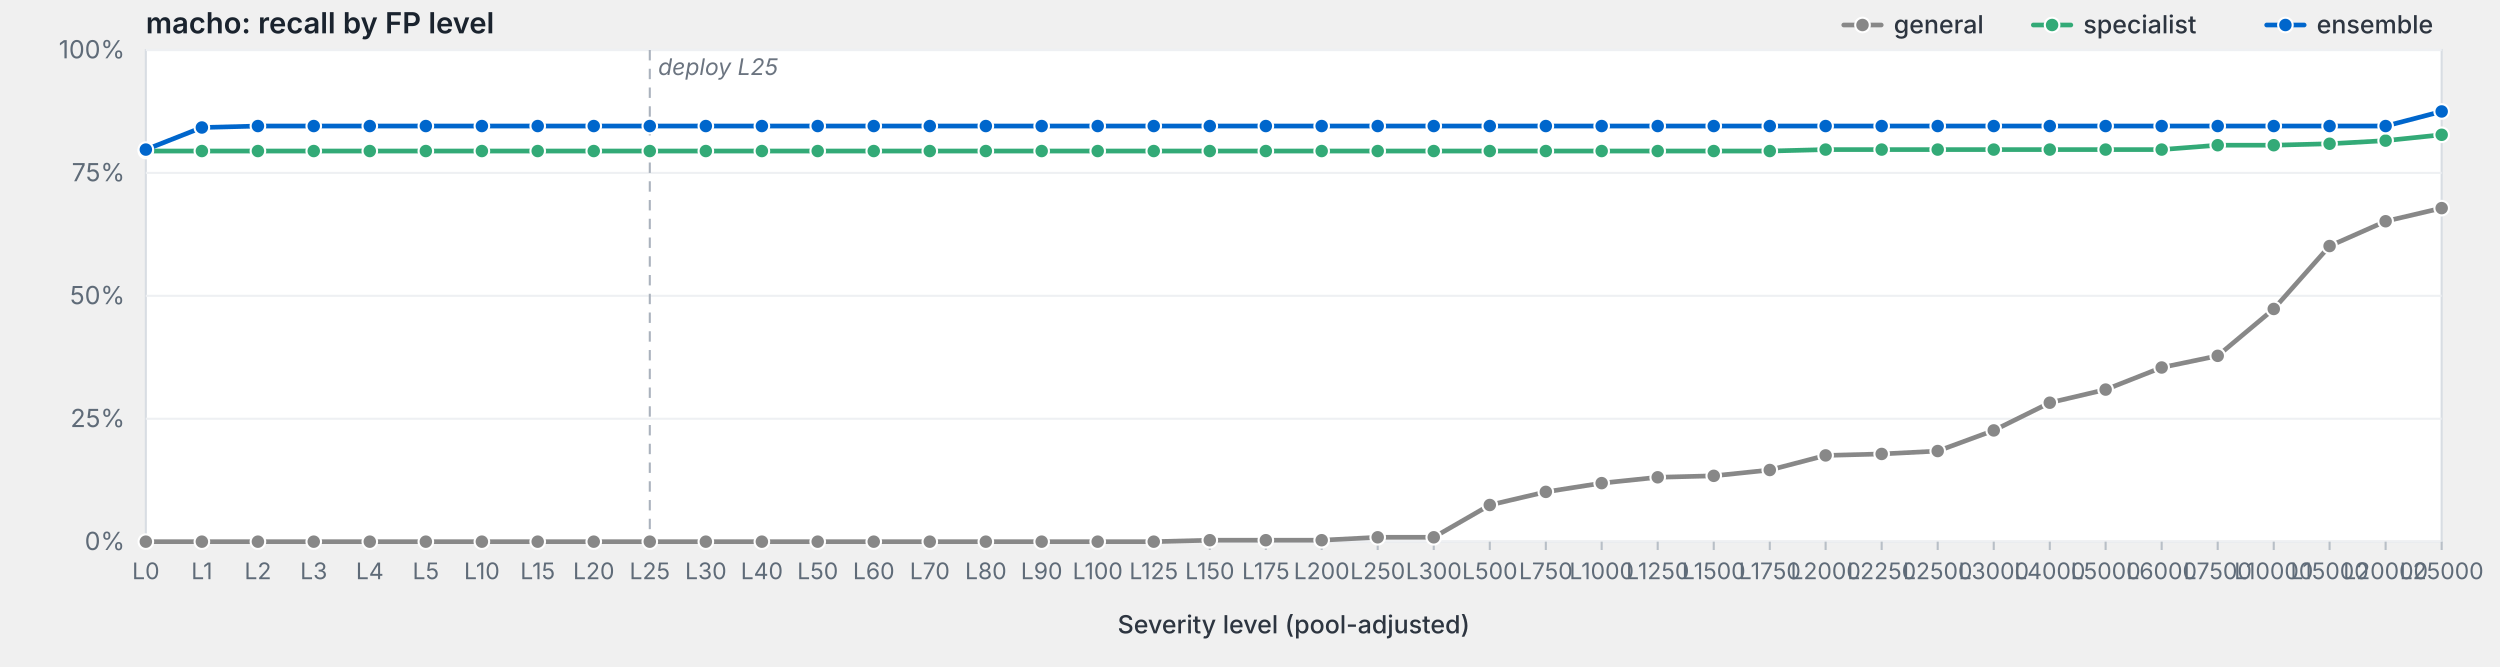
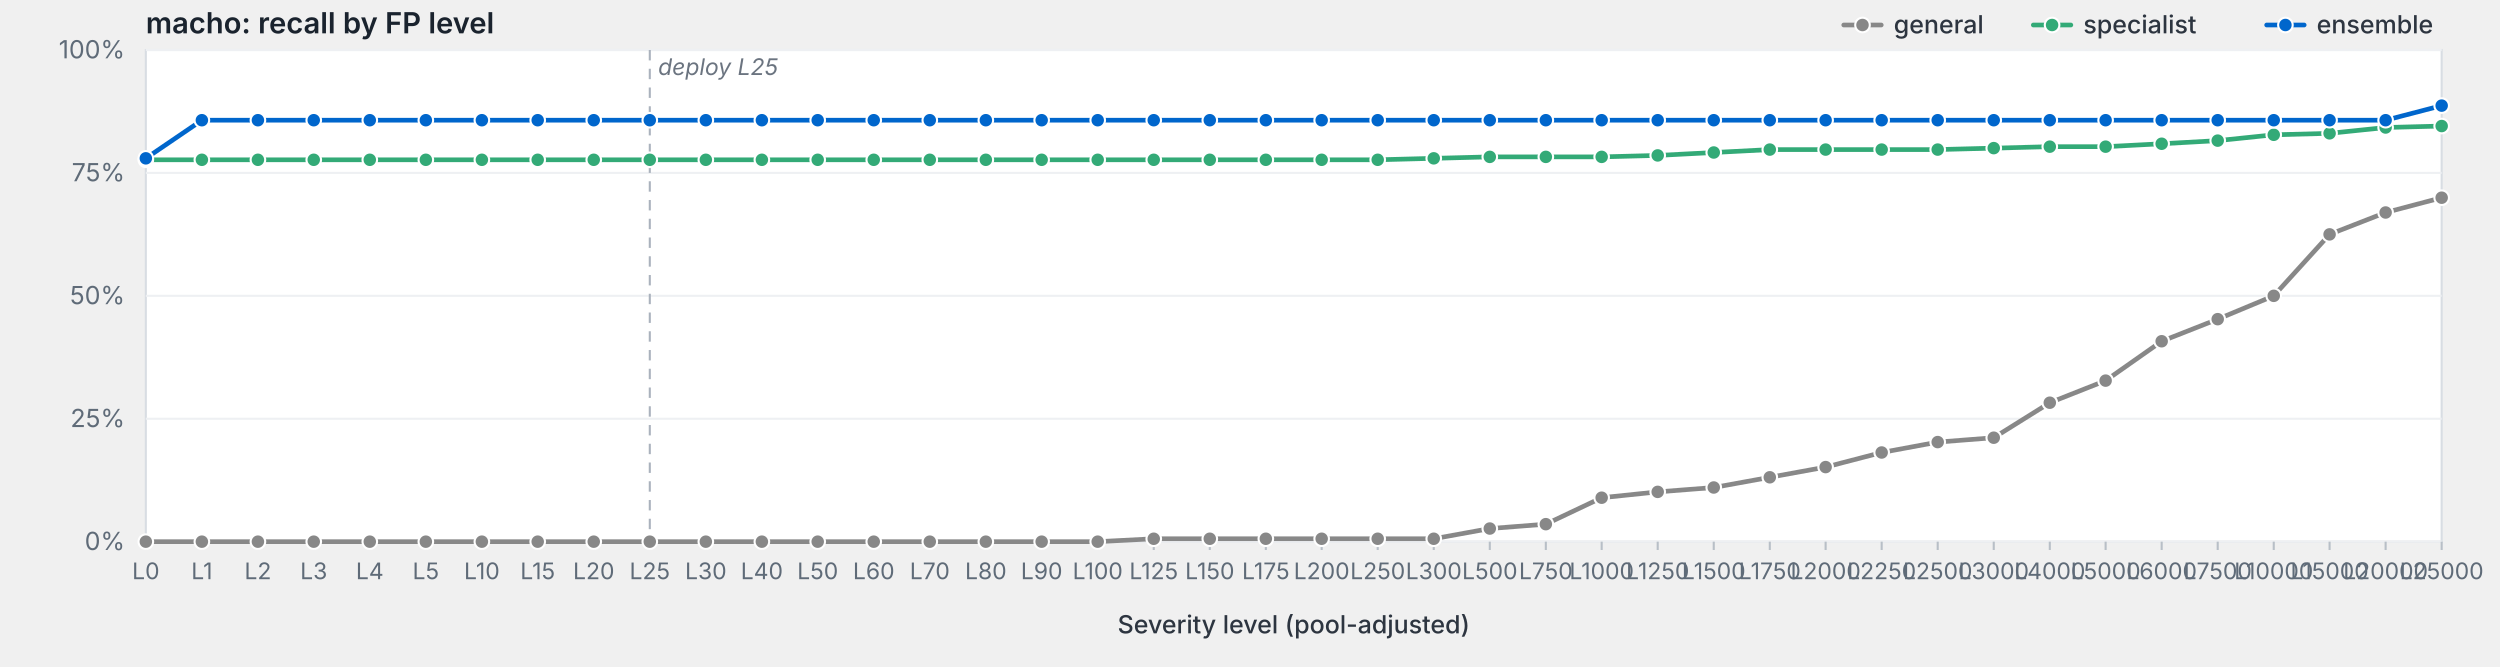
<svg xmlns="http://www.w3.org/2000/svg" viewBox="0 0 1200 320" width="1200" height="320" preserveAspectRatio="xMidYMid meet" role="img" aria-label="macho: recall by FP level">
  <style>svg { background: #fdfdfd; }.frame { fill: #fff; stroke: #d8dde3; stroke-width: 1; }.grid { stroke: #eef0f3; stroke-width: 1; }.tick { stroke: #b8bfc7; stroke-width: 1; }.axis-label { fill: #5f6b78; font-family: -apple-system, BlinkMacSystemFont, "Segoe UI", system-ui, sans-serif; font-size: 12px; }.x-label { fill: #5f6b78; font-family: -apple-system, BlinkMacSystemFont, "Segoe UI", system-ui, sans-serif; font-size: 11px; }.axis-title { fill: #2d3540; font-family: -apple-system, BlinkMacSystemFont, "Segoe UI", system-ui, sans-serif; font-size: 12px; font-weight: 500; }.title { fill: #1a232e; font-family: -apple-system, BlinkMacSystemFont, "Segoe UI", system-ui, sans-serif; font-size: 14px; font-weight: 600; }.deploy-marker { stroke: #aab2bd; stroke-width: 1; stroke-dasharray: 5,4; }.deploy-label { fill: #6b7480; font-family: -apple-system, BlinkMacSystemFont, "Segoe UI", system-ui, sans-serif; font-size: 11px; font-style: italic; }.curve { fill: none; stroke-width: 2.25; stroke-linejoin: round; stroke-linecap: round; }.marker { stroke: #fff; stroke-width: 1; }.legend-text { fill: #2d3540; font-family: -apple-system, BlinkMacSystemFont, "Segoe UI", system-ui, sans-serif; font-size: 12px; font-weight: 500; }</style>
  <text class="title" x="70" y="16">macho: recall by FP level</text>
  <rect class="frame" x="70" y="24" width="1102" height="236" />
  <line class="grid" x1="70" y1="260.0" x2="1172" y2="260.0" />
  <text class="axis-label" x="60" y="264.0" text-anchor="end">0%</text>
  <line class="grid" x1="70" y1="201.0" x2="1172" y2="201.0" />
  <text class="axis-label" x="60" y="205.0" text-anchor="end">25%</text>
  <line class="grid" x1="70" y1="142.0" x2="1172" y2="142.0" />
  <text class="axis-label" x="60" y="146.0" text-anchor="end">50%</text>
  <line class="grid" x1="70" y1="83.0" x2="1172" y2="83.0" />
  <text class="axis-label" x="60" y="87.0" text-anchor="end">75%</text>
  <line class="grid" x1="70" y1="24.0" x2="1172" y2="24.0" />
  <text class="axis-label" x="60" y="28.0" text-anchor="end">100%</text>
  <line class="deploy-marker" x1="311.9" y1="24" x2="311.9" y2="260" />
  <text class="deploy-label" x="315.9" y="36" text-anchor="start">deploy L25</text>
  <line class="tick" x1="70.0" y1="260" x2="70.0" y2="264" />
  <text class="x-label" x="70.0" y="278" text-anchor="middle">L0</text>
  <line class="tick" x1="96.9" y1="260" x2="96.9" y2="264" />
  <text class="x-label" x="96.9" y="278" text-anchor="middle">L1</text>
  <line class="tick" x1="123.8" y1="260" x2="123.8" y2="264" />
  <text class="x-label" x="123.8" y="278" text-anchor="middle">L2</text>
  <line class="tick" x1="150.6" y1="260" x2="150.6" y2="264" />
  <text class="x-label" x="150.6" y="278" text-anchor="middle">L3</text>
  <line class="tick" x1="177.5" y1="260" x2="177.5" y2="264" />
  <text class="x-label" x="177.5" y="278" text-anchor="middle">L4</text>
  <line class="tick" x1="204.4" y1="260" x2="204.4" y2="264" />
  <text class="x-label" x="204.4" y="278" text-anchor="middle">L5</text>
  <line class="tick" x1="231.3" y1="260" x2="231.3" y2="264" />
  <text class="x-label" x="231.3" y="278" text-anchor="middle">L10</text>
  <line class="tick" x1="258.1" y1="260" x2="258.1" y2="264" />
  <text class="x-label" x="258.1" y="278" text-anchor="middle">L15</text>
  <line class="tick" x1="285.0" y1="260" x2="285.0" y2="264" />
  <text class="x-label" x="285.0" y="278" text-anchor="middle">L20</text>
  <line class="tick" x1="311.9" y1="260" x2="311.9" y2="264" />
  <text class="x-label" x="311.9" y="278" text-anchor="middle">L25</text>
  <line class="tick" x1="338.8" y1="260" x2="338.8" y2="264" />
  <text class="x-label" x="338.8" y="278" text-anchor="middle">L30</text>
  <line class="tick" x1="365.7" y1="260" x2="365.7" y2="264" />
  <text class="x-label" x="365.7" y="278" text-anchor="middle">L40</text>
  <line class="tick" x1="392.5" y1="260" x2="392.5" y2="264" />
  <text class="x-label" x="392.5" y="278" text-anchor="middle">L50</text>
  <line class="tick" x1="419.4" y1="260" x2="419.4" y2="264" />
  <text class="x-label" x="419.4" y="278" text-anchor="middle">L60</text>
  <line class="tick" x1="446.3" y1="260" x2="446.3" y2="264" />
  <text class="x-label" x="446.3" y="278" text-anchor="middle">L70</text>
  <line class="tick" x1="473.2" y1="260" x2="473.2" y2="264" />
  <text class="x-label" x="473.2" y="278" text-anchor="middle">L80</text>
  <line class="tick" x1="500.0" y1="260" x2="500.0" y2="264" />
  <text class="x-label" x="500.0" y="278" text-anchor="middle">L90</text>
  <line class="tick" x1="526.9" y1="260" x2="526.9" y2="264" />
  <text class="x-label" x="526.9" y="278" text-anchor="middle">L100</text>
  <line class="tick" x1="553.8" y1="260" x2="553.8" y2="264" />
  <text class="x-label" x="553.8" y="278" text-anchor="middle">L125</text>
  <line class="tick" x1="580.7" y1="260" x2="580.7" y2="264" />
  <text class="x-label" x="580.7" y="278" text-anchor="middle">L150</text>
  <line class="tick" x1="607.6" y1="260" x2="607.6" y2="264" />
  <text class="x-label" x="607.6" y="278" text-anchor="middle">L175</text>
  <line class="tick" x1="634.4" y1="260" x2="634.4" y2="264" />
  <text class="x-label" x="634.4" y="278" text-anchor="middle">L200</text>
  <line class="tick" x1="661.3" y1="260" x2="661.3" y2="264" />
  <text class="x-label" x="661.3" y="278" text-anchor="middle">L250</text>
  <line class="tick" x1="688.2" y1="260" x2="688.2" y2="264" />
  <text class="x-label" x="688.2" y="278" text-anchor="middle">L300</text>
  <line class="tick" x1="715.1" y1="260" x2="715.1" y2="264" />
  <text class="x-label" x="715.1" y="278" text-anchor="middle">L500</text>
  <line class="tick" x1="742.0" y1="260" x2="742.0" y2="264" />
  <text class="x-label" x="742.0" y="278" text-anchor="middle">L750</text>
  <line class="tick" x1="768.8" y1="260" x2="768.8" y2="264" />
  <text class="x-label" x="768.8" y="278" text-anchor="middle">L1000</text>
  <line class="tick" x1="795.7" y1="260" x2="795.7" y2="264" />
  <text class="x-label" x="795.7" y="278" text-anchor="middle">L1250</text>
  <line class="tick" x1="822.6" y1="260" x2="822.6" y2="264" />
  <text class="x-label" x="822.6" y="278" text-anchor="middle">L1500</text>
  <line class="tick" x1="849.5" y1="260" x2="849.5" y2="264" />
  <text class="x-label" x="849.5" y="278" text-anchor="middle">L1750</text>
  <line class="tick" x1="876.3" y1="260" x2="876.3" y2="264" />
  <text class="x-label" x="876.3" y="278" text-anchor="middle">L2000</text>
  <line class="tick" x1="903.2" y1="260" x2="903.2" y2="264" />
  <text class="x-label" x="903.2" y="278" text-anchor="middle">L2250</text>
  <line class="tick" x1="930.1" y1="260" x2="930.1" y2="264" />
  <text class="x-label" x="930.1" y="278" text-anchor="middle">L2500</text>
  <line class="tick" x1="957.0" y1="260" x2="957.0" y2="264" />
  <text class="x-label" x="957.0" y="278" text-anchor="middle">L3000</text>
  <line class="tick" x1="983.9" y1="260" x2="983.9" y2="264" />
  <text class="x-label" x="983.9" y="278" text-anchor="middle">L4000</text>
  <line class="tick" x1="1010.7" y1="260" x2="1010.7" y2="264" />
  <text class="x-label" x="1010.7" y="278" text-anchor="middle">L5000</text>
  <line class="tick" x1="1037.6" y1="260" x2="1037.6" y2="264" />
  <text class="x-label" x="1037.6" y="278" text-anchor="middle">L6000</text>
  <line class="tick" x1="1064.5" y1="260" x2="1064.5" y2="264" />
  <text class="x-label" x="1064.5" y="278" text-anchor="middle">L7500</text>
  <line class="tick" x1="1091.4" y1="260" x2="1091.4" y2="264" />
  <text class="x-label" x="1091.4" y="278" text-anchor="middle">L10000</text>
  <line class="tick" x1="1118.2" y1="260" x2="1118.2" y2="264" />
  <text class="x-label" x="1118.2" y="278" text-anchor="middle">L15000</text>
  <line class="tick" x1="1145.1" y1="260" x2="1145.1" y2="264" />
  <text class="x-label" x="1145.1" y="278" text-anchor="middle">L20000</text>
  <line class="tick" x1="1172.0" y1="260" x2="1172.0" y2="264" />
  <text class="x-label" x="1172.0" y="278" text-anchor="middle">L25000</text>
  <text class="axis-title" x="621.0" y="304" text-anchor="middle">Severity level (pool-adjusted)</text>
-   <path class="curve" d="M70.0,260.0 L96.9,260.0 L123.8,260.0 L150.6,260.0 L177.5,260.0 L204.4,260.0 L231.3,260.0 L258.1,260.0 L285.0,260.0 L311.9,260.0 L338.8,260.0 L365.7,260.0 L392.5,260.0 L419.4,260.0 L446.3,260.0 L473.2,260.0 L500.0,260.0 L526.9,260.0 L553.8,260.0 L580.7,259.3 L607.6,259.3 L634.4,259.3 L661.3,257.9 L688.2,257.9 L715.1,242.4 L742.0,236.1 L768.8,231.9 L795.7,229.1 L822.6,228.4 L849.5,225.6 L876.3,218.6 L903.2,217.9 L930.1,216.5 L957.0,206.6 L983.9,193.3 L1010.7,187.0 L1037.6,176.4 L1064.5,170.8 L1091.4,148.3 L1118.2,118.1 L1145.1,106.2 L1172.0,99.9" stroke="#888" />
+   <path class="curve" d="M70.0,260.0 L96.9,260.0 L123.8,260.0 L150.6,260.0 L177.5,260.0 L204.4,260.0 L231.3,260.0 L258.1,260.0 L285.0,260.0 L311.9,260.0 L338.8,260.0 L365.7,260.0 L392.5,260.0 L419.4,260.0 L446.3,260.0 L473.2,260.0 L500.0,260.0 L526.9,260.0 L553.8,258.6 L580.7,258.6 L607.6,258.6 L634.4,258.6 L661.3,258.6 L688.2,258.6 L715.1,253.7 L742.0,251.6 L768.8,238.9 L795.7,236.1 L822.6,234.0 L849.5,229.1 L876.3,224.2 L903.2,217.2 L930.1,212.2 L957.0,210.1 L983.9,193.3 L1010.7,182.7 L1037.6,163.8 L1064.5,153.2 L1091.4,142.0 L1118.2,112.5 L1145.1,102.0 L1172.0,94.9" stroke="#888" />
  <circle class="marker" cx="70.0" cy="260.0" r="3.5" fill="#888" />
  <circle class="marker" cx="96.9" cy="260.0" r="3.5" fill="#888" />
  <circle class="marker" cx="123.8" cy="260.0" r="3.5" fill="#888" />
  <circle class="marker" cx="150.6" cy="260.0" r="3.5" fill="#888" />
  <circle class="marker" cx="177.5" cy="260.0" r="3.5" fill="#888" />
  <circle class="marker" cx="204.4" cy="260.0" r="3.5" fill="#888" />
  <circle class="marker" cx="231.3" cy="260.0" r="3.5" fill="#888" />
  <circle class="marker" cx="258.1" cy="260.0" r="3.5" fill="#888" />
  <circle class="marker" cx="285.0" cy="260.0" r="3.5" fill="#888" />
  <circle class="marker" cx="311.9" cy="260.0" r="3.5" fill="#888" />
  <circle class="marker" cx="338.8" cy="260.0" r="3.5" fill="#888" />
  <circle class="marker" cx="365.7" cy="260.0" r="3.5" fill="#888" />
  <circle class="marker" cx="392.5" cy="260.0" r="3.5" fill="#888" />
  <circle class="marker" cx="419.4" cy="260.0" r="3.5" fill="#888" />
  <circle class="marker" cx="446.3" cy="260.0" r="3.5" fill="#888" />
  <circle class="marker" cx="473.2" cy="260.0" r="3.5" fill="#888" />
  <circle class="marker" cx="500.0" cy="260.0" r="3.5" fill="#888" />
  <circle class="marker" cx="526.9" cy="260.0" r="3.5" fill="#888" />
-   <circle class="marker" cx="553.8" cy="260.0" r="3.5" fill="#888" />
-   <circle class="marker" cx="580.7" cy="259.3" r="3.5" fill="#888" />
-   <circle class="marker" cx="607.6" cy="259.3" r="3.5" fill="#888" />
-   <circle class="marker" cx="634.4" cy="259.3" r="3.5" fill="#888" />
-   <circle class="marker" cx="661.3" cy="257.9" r="3.5" fill="#888" />
-   <circle class="marker" cx="688.2" cy="257.9" r="3.5" fill="#888" />
-   <circle class="marker" cx="715.1" cy="242.4" r="3.5" fill="#888" />
-   <circle class="marker" cx="742.0" cy="236.1" r="3.5" fill="#888" />
-   <circle class="marker" cx="768.8" cy="231.9" r="3.5" fill="#888" />
-   <circle class="marker" cx="795.7" cy="229.1" r="3.5" fill="#888" />
-   <circle class="marker" cx="822.6" cy="228.4" r="3.5" fill="#888" />
-   <circle class="marker" cx="849.5" cy="225.6" r="3.5" fill="#888" />
-   <circle class="marker" cx="876.3" cy="218.6" r="3.5" fill="#888" />
-   <circle class="marker" cx="903.2" cy="217.9" r="3.5" fill="#888" />
-   <circle class="marker" cx="930.1" cy="216.5" r="3.5" fill="#888" />
-   <circle class="marker" cx="957.0" cy="206.6" r="3.5" fill="#888" />
+   <circle class="marker" cx="553.8" cy="258.6" r="3.5" fill="#888" />
+   <circle class="marker" cx="580.7" cy="258.6" r="3.5" fill="#888" />
+   <circle class="marker" cx="607.6" cy="258.6" r="3.5" fill="#888" />
+   <circle class="marker" cx="634.4" cy="258.6" r="3.5" fill="#888" />
+   <circle class="marker" cx="661.3" cy="258.6" r="3.5" fill="#888" />
+   <circle class="marker" cx="688.2" cy="258.6" r="3.5" fill="#888" />
+   <circle class="marker" cx="715.1" cy="253.7" r="3.5" fill="#888" />
+   <circle class="marker" cx="742.0" cy="251.6" r="3.5" fill="#888" />
+   <circle class="marker" cx="768.8" cy="238.9" r="3.5" fill="#888" />
+   <circle class="marker" cx="795.7" cy="236.1" r="3.5" fill="#888" />
+   <circle class="marker" cx="822.6" cy="234.0" r="3.5" fill="#888" />
+   <circle class="marker" cx="849.5" cy="229.1" r="3.5" fill="#888" />
+   <circle class="marker" cx="876.3" cy="224.2" r="3.5" fill="#888" />
+   <circle class="marker" cx="903.2" cy="217.2" r="3.5" fill="#888" />
+   <circle class="marker" cx="930.1" cy="212.2" r="3.5" fill="#888" />
+   <circle class="marker" cx="957.0" cy="210.1" r="3.5" fill="#888" />
  <circle class="marker" cx="983.9" cy="193.3" r="3.5" fill="#888" />
-   <circle class="marker" cx="1010.7" cy="187.0" r="3.5" fill="#888" />
-   <circle class="marker" cx="1037.6" cy="176.4" r="3.5" fill="#888" />
-   <circle class="marker" cx="1064.5" cy="170.8" r="3.5" fill="#888" />
-   <circle class="marker" cx="1091.4" cy="148.3" r="3.5" fill="#888" />
-   <circle class="marker" cx="1118.2" cy="118.1" r="3.5" fill="#888" />
-   <circle class="marker" cx="1145.1" cy="106.2" r="3.5" fill="#888" />
-   <circle class="marker" cx="1172.0" cy="99.9" r="3.5" fill="#888" />
-   <path class="curve" d="M70.0,72.5 L96.9,72.5 L123.8,72.5 L150.6,72.5 L177.5,72.5 L204.4,72.5 L231.3,72.5 L258.1,72.5 L285.0,72.5 L311.9,72.5 L338.8,72.5 L365.7,72.5 L392.5,72.5 L419.4,72.5 L446.3,72.5 L473.2,72.5 L500.0,72.5 L526.9,72.5 L553.8,72.5 L580.7,72.5 L607.6,72.5 L634.4,72.5 L661.3,72.5 L688.2,72.5 L715.1,72.5 L742.0,72.5 L768.8,72.5 L795.7,72.5 L822.6,72.5 L849.5,72.5 L876.3,71.8 L903.2,71.8 L930.1,71.8 L957.0,71.8 L983.9,71.8 L1010.7,71.8 L1037.6,71.8 L1064.5,69.7 L1091.4,69.7 L1118.2,69.0 L1145.1,67.5 L1172.0,64.7" stroke="#3a7" />
-   <circle class="marker" cx="70.0" cy="72.5" r="3.5" fill="#3a7" />
-   <circle class="marker" cx="96.9" cy="72.5" r="3.5" fill="#3a7" />
-   <circle class="marker" cx="123.8" cy="72.5" r="3.5" fill="#3a7" />
-   <circle class="marker" cx="150.6" cy="72.5" r="3.5" fill="#3a7" />
-   <circle class="marker" cx="177.5" cy="72.5" r="3.5" fill="#3a7" />
-   <circle class="marker" cx="204.4" cy="72.5" r="3.5" fill="#3a7" />
-   <circle class="marker" cx="231.3" cy="72.5" r="3.5" fill="#3a7" />
-   <circle class="marker" cx="258.1" cy="72.5" r="3.5" fill="#3a7" />
-   <circle class="marker" cx="285.0" cy="72.5" r="3.5" fill="#3a7" />
-   <circle class="marker" cx="311.9" cy="72.5" r="3.5" fill="#3a7" />
-   <circle class="marker" cx="338.8" cy="72.5" r="3.5" fill="#3a7" />
-   <circle class="marker" cx="365.7" cy="72.5" r="3.5" fill="#3a7" />
-   <circle class="marker" cx="392.5" cy="72.5" r="3.5" fill="#3a7" />
-   <circle class="marker" cx="419.4" cy="72.5" r="3.5" fill="#3a7" />
-   <circle class="marker" cx="446.3" cy="72.5" r="3.5" fill="#3a7" />
-   <circle class="marker" cx="473.2" cy="72.5" r="3.5" fill="#3a7" />
-   <circle class="marker" cx="500.0" cy="72.5" r="3.5" fill="#3a7" />
-   <circle class="marker" cx="526.9" cy="72.5" r="3.5" fill="#3a7" />
-   <circle class="marker" cx="553.8" cy="72.5" r="3.5" fill="#3a7" />
-   <circle class="marker" cx="580.7" cy="72.5" r="3.5" fill="#3a7" />
-   <circle class="marker" cx="607.6" cy="72.5" r="3.5" fill="#3a7" />
-   <circle class="marker" cx="634.4" cy="72.5" r="3.5" fill="#3a7" />
-   <circle class="marker" cx="661.3" cy="72.5" r="3.5" fill="#3a7" />
-   <circle class="marker" cx="688.2" cy="72.5" r="3.5" fill="#3a7" />
-   <circle class="marker" cx="715.1" cy="72.5" r="3.5" fill="#3a7" />
-   <circle class="marker" cx="742.0" cy="72.5" r="3.5" fill="#3a7" />
-   <circle class="marker" cx="768.8" cy="72.5" r="3.5" fill="#3a7" />
-   <circle class="marker" cx="795.7" cy="72.5" r="3.5" fill="#3a7" />
-   <circle class="marker" cx="822.6" cy="72.5" r="3.5" fill="#3a7" />
-   <circle class="marker" cx="849.5" cy="72.5" r="3.5" fill="#3a7" />
+   <circle class="marker" cx="1010.7" cy="182.7" r="3.5" fill="#888" />
+   <circle class="marker" cx="1037.6" cy="163.8" r="3.5" fill="#888" />
+   <circle class="marker" cx="1064.5" cy="153.2" r="3.5" fill="#888" />
+   <circle class="marker" cx="1091.4" cy="142.0" r="3.5" fill="#888" />
+   <circle class="marker" cx="1118.2" cy="112.5" r="3.5" fill="#888" />
+   <circle class="marker" cx="1145.1" cy="102.0" r="3.5" fill="#888" />
+   <circle class="marker" cx="1172.0" cy="94.9" r="3.5" fill="#888" />
+   <path class="curve" d="M70.0,76.7 L96.9,76.7 L123.8,76.7 L150.6,76.7 L177.5,76.7 L204.4,76.7 L231.3,76.7 L258.1,76.7 L285.0,76.7 L311.9,76.7 L338.8,76.7 L365.7,76.7 L392.5,76.7 L419.4,76.7 L446.3,76.7 L473.2,76.7 L500.0,76.7 L526.9,76.7 L553.8,76.7 L580.7,76.7 L607.6,76.7 L634.4,76.7 L661.3,76.7 L688.2,76.0 L715.1,75.3 L742.0,75.3 L768.8,75.3 L795.7,74.6 L822.6,73.2 L849.5,71.8 L876.3,71.8 L903.2,71.8 L930.1,71.8 L957.0,71.1 L983.9,70.4 L1010.7,70.4 L1037.6,69.0 L1064.5,67.5 L1091.4,64.7 L1118.2,64.0 L1145.1,61.2 L1172.0,60.5" stroke="#3a7" />
+   <circle class="marker" cx="70.0" cy="76.7" r="3.5" fill="#3a7" />
+   <circle class="marker" cx="96.9" cy="76.7" r="3.5" fill="#3a7" />
+   <circle class="marker" cx="123.8" cy="76.7" r="3.5" fill="#3a7" />
+   <circle class="marker" cx="150.6" cy="76.7" r="3.5" fill="#3a7" />
+   <circle class="marker" cx="177.5" cy="76.7" r="3.5" fill="#3a7" />
+   <circle class="marker" cx="204.4" cy="76.7" r="3.5" fill="#3a7" />
+   <circle class="marker" cx="231.3" cy="76.7" r="3.5" fill="#3a7" />
+   <circle class="marker" cx="258.1" cy="76.7" r="3.5" fill="#3a7" />
+   <circle class="marker" cx="285.0" cy="76.7" r="3.5" fill="#3a7" />
+   <circle class="marker" cx="311.9" cy="76.7" r="3.5" fill="#3a7" />
+   <circle class="marker" cx="338.8" cy="76.7" r="3.5" fill="#3a7" />
+   <circle class="marker" cx="365.7" cy="76.7" r="3.5" fill="#3a7" />
+   <circle class="marker" cx="392.5" cy="76.7" r="3.5" fill="#3a7" />
+   <circle class="marker" cx="419.4" cy="76.7" r="3.5" fill="#3a7" />
+   <circle class="marker" cx="446.3" cy="76.7" r="3.5" fill="#3a7" />
+   <circle class="marker" cx="473.2" cy="76.7" r="3.5" fill="#3a7" />
+   <circle class="marker" cx="500.0" cy="76.7" r="3.5" fill="#3a7" />
+   <circle class="marker" cx="526.9" cy="76.7" r="3.5" fill="#3a7" />
+   <circle class="marker" cx="553.8" cy="76.7" r="3.5" fill="#3a7" />
+   <circle class="marker" cx="580.7" cy="76.7" r="3.5" fill="#3a7" />
+   <circle class="marker" cx="607.6" cy="76.7" r="3.5" fill="#3a7" />
+   <circle class="marker" cx="634.4" cy="76.7" r="3.5" fill="#3a7" />
+   <circle class="marker" cx="661.3" cy="76.7" r="3.5" fill="#3a7" />
+   <circle class="marker" cx="688.2" cy="76.0" r="3.5" fill="#3a7" />
+   <circle class="marker" cx="715.1" cy="75.3" r="3.5" fill="#3a7" />
+   <circle class="marker" cx="742.0" cy="75.3" r="3.5" fill="#3a7" />
+   <circle class="marker" cx="768.8" cy="75.3" r="3.5" fill="#3a7" />
+   <circle class="marker" cx="795.7" cy="74.6" r="3.5" fill="#3a7" />
+   <circle class="marker" cx="822.6" cy="73.2" r="3.5" fill="#3a7" />
+   <circle class="marker" cx="849.5" cy="71.8" r="3.5" fill="#3a7" />
  <circle class="marker" cx="876.3" cy="71.8" r="3.5" fill="#3a7" />
  <circle class="marker" cx="903.2" cy="71.8" r="3.5" fill="#3a7" />
  <circle class="marker" cx="930.1" cy="71.8" r="3.5" fill="#3a7" />
-   <circle class="marker" cx="957.0" cy="71.8" r="3.5" fill="#3a7" />
-   <circle class="marker" cx="983.9" cy="71.8" r="3.5" fill="#3a7" />
-   <circle class="marker" cx="1010.7" cy="71.8" r="3.5" fill="#3a7" />
-   <circle class="marker" cx="1037.6" cy="71.8" r="3.5" fill="#3a7" />
-   <circle class="marker" cx="1064.5" cy="69.7" r="3.5" fill="#3a7" />
-   <circle class="marker" cx="1091.4" cy="69.7" r="3.5" fill="#3a7" />
-   <circle class="marker" cx="1118.2" cy="69.0" r="3.5" fill="#3a7" />
-   <circle class="marker" cx="1145.1" cy="67.5" r="3.5" fill="#3a7" />
-   <circle class="marker" cx="1172.0" cy="64.7" r="3.5" fill="#3a7" />
-   <path class="curve" d="M70.0,71.8 L96.9,61.2 L123.8,60.5 L150.6,60.5 L177.5,60.5 L204.4,60.5 L231.3,60.5 L258.1,60.5 L285.0,60.5 L311.9,60.5 L338.8,60.5 L365.7,60.5 L392.5,60.5 L419.4,60.5 L446.3,60.5 L473.2,60.5 L500.0,60.5 L526.9,60.5 L553.8,60.5 L580.7,60.5 L607.6,60.5 L634.4,60.5 L661.3,60.5 L688.2,60.5 L715.1,60.5 L742.0,60.5 L768.8,60.5 L795.7,60.5 L822.6,60.5 L849.5,60.5 L876.3,60.5 L903.2,60.5 L930.1,60.5 L957.0,60.5 L983.9,60.5 L1010.7,60.5 L1037.6,60.5 L1064.5,60.5 L1091.4,60.5 L1118.2,60.5 L1145.1,60.5 L1172.0,53.5" stroke="#06c" />
-   <circle class="marker" cx="70.0" cy="71.8" r="3.5" fill="#06c" />
-   <circle class="marker" cx="96.9" cy="61.2" r="3.5" fill="#06c" />
-   <circle class="marker" cx="123.8" cy="60.5" r="3.5" fill="#06c" />
-   <circle class="marker" cx="150.6" cy="60.5" r="3.5" fill="#06c" />
-   <circle class="marker" cx="177.5" cy="60.5" r="3.5" fill="#06c" />
-   <circle class="marker" cx="204.4" cy="60.5" r="3.5" fill="#06c" />
-   <circle class="marker" cx="231.3" cy="60.5" r="3.5" fill="#06c" />
-   <circle class="marker" cx="258.1" cy="60.5" r="3.5" fill="#06c" />
-   <circle class="marker" cx="285.0" cy="60.5" r="3.5" fill="#06c" />
-   <circle class="marker" cx="311.9" cy="60.5" r="3.5" fill="#06c" />
-   <circle class="marker" cx="338.8" cy="60.5" r="3.5" fill="#06c" />
-   <circle class="marker" cx="365.7" cy="60.5" r="3.5" fill="#06c" />
-   <circle class="marker" cx="392.5" cy="60.5" r="3.5" fill="#06c" />
-   <circle class="marker" cx="419.4" cy="60.5" r="3.5" fill="#06c" />
-   <circle class="marker" cx="446.3" cy="60.5" r="3.5" fill="#06c" />
-   <circle class="marker" cx="473.2" cy="60.5" r="3.5" fill="#06c" />
-   <circle class="marker" cx="500.0" cy="60.5" r="3.5" fill="#06c" />
-   <circle class="marker" cx="526.9" cy="60.5" r="3.5" fill="#06c" />
-   <circle class="marker" cx="553.8" cy="60.5" r="3.5" fill="#06c" />
-   <circle class="marker" cx="580.7" cy="60.5" r="3.5" fill="#06c" />
-   <circle class="marker" cx="607.6" cy="60.5" r="3.5" fill="#06c" />
-   <circle class="marker" cx="634.4" cy="60.5" r="3.5" fill="#06c" />
-   <circle class="marker" cx="661.3" cy="60.5" r="3.5" fill="#06c" />
-   <circle class="marker" cx="688.2" cy="60.5" r="3.5" fill="#06c" />
-   <circle class="marker" cx="715.1" cy="60.5" r="3.5" fill="#06c" />
-   <circle class="marker" cx="742.0" cy="60.5" r="3.5" fill="#06c" />
-   <circle class="marker" cx="768.8" cy="60.5" r="3.5" fill="#06c" />
-   <circle class="marker" cx="795.7" cy="60.5" r="3.5" fill="#06c" />
-   <circle class="marker" cx="822.6" cy="60.5" r="3.5" fill="#06c" />
-   <circle class="marker" cx="849.5" cy="60.5" r="3.5" fill="#06c" />
-   <circle class="marker" cx="876.3" cy="60.5" r="3.5" fill="#06c" />
-   <circle class="marker" cx="903.2" cy="60.5" r="3.5" fill="#06c" />
-   <circle class="marker" cx="930.1" cy="60.5" r="3.5" fill="#06c" />
-   <circle class="marker" cx="957.0" cy="60.5" r="3.5" fill="#06c" />
-   <circle class="marker" cx="983.9" cy="60.5" r="3.5" fill="#06c" />
-   <circle class="marker" cx="1010.7" cy="60.5" r="3.5" fill="#06c" />
-   <circle class="marker" cx="1037.6" cy="60.5" r="3.5" fill="#06c" />
-   <circle class="marker" cx="1064.5" cy="60.5" r="3.5" fill="#06c" />
-   <circle class="marker" cx="1091.4" cy="60.5" r="3.5" fill="#06c" />
-   <circle class="marker" cx="1118.2" cy="60.5" r="3.5" fill="#06c" />
-   <circle class="marker" cx="1145.1" cy="60.5" r="3.5" fill="#06c" />
-   <circle class="marker" cx="1172.0" cy="53.5" r="3.5" fill="#06c" />
+   <circle class="marker" cx="957.0" cy="71.1" r="3.5" fill="#3a7" />
+   <circle class="marker" cx="983.9" cy="70.4" r="3.5" fill="#3a7" />
+   <circle class="marker" cx="1010.7" cy="70.4" r="3.5" fill="#3a7" />
+   <circle class="marker" cx="1037.6" cy="69.0" r="3.5" fill="#3a7" />
+   <circle class="marker" cx="1064.5" cy="67.5" r="3.5" fill="#3a7" />
+   <circle class="marker" cx="1091.4" cy="64.7" r="3.5" fill="#3a7" />
+   <circle class="marker" cx="1118.2" cy="64.0" r="3.5" fill="#3a7" />
+   <circle class="marker" cx="1145.1" cy="61.2" r="3.5" fill="#3a7" />
+   <circle class="marker" cx="1172.0" cy="60.5" r="3.5" fill="#3a7" />
+   <path class="curve" d="M70.0,76.0 L96.9,57.7 L123.8,57.7 L150.6,57.7 L177.5,57.7 L204.4,57.7 L231.3,57.7 L258.1,57.7 L285.0,57.7 L311.9,57.7 L338.8,57.7 L365.7,57.7 L392.5,57.7 L419.4,57.7 L446.3,57.7 L473.2,57.7 L500.0,57.7 L526.9,57.7 L553.8,57.7 L580.7,57.7 L607.6,57.7 L634.4,57.7 L661.3,57.7 L688.2,57.7 L715.1,57.7 L742.0,57.7 L768.8,57.7 L795.7,57.7 L822.6,57.7 L849.5,57.7 L876.3,57.7 L903.2,57.7 L930.1,57.7 L957.0,57.7 L983.9,57.7 L1010.7,57.7 L1037.6,57.7 L1064.5,57.7 L1091.4,57.7 L1118.2,57.7 L1145.1,57.7 L1172.0,50.7" stroke="#06c" />
+   <circle class="marker" cx="70.0" cy="76.0" r="3.5" fill="#06c" />
+   <circle class="marker" cx="96.9" cy="57.7" r="3.5" fill="#06c" />
+   <circle class="marker" cx="123.8" cy="57.7" r="3.5" fill="#06c" />
+   <circle class="marker" cx="150.6" cy="57.7" r="3.5" fill="#06c" />
+   <circle class="marker" cx="177.5" cy="57.7" r="3.5" fill="#06c" />
+   <circle class="marker" cx="204.4" cy="57.7" r="3.5" fill="#06c" />
+   <circle class="marker" cx="231.3" cy="57.7" r="3.5" fill="#06c" />
+   <circle class="marker" cx="258.1" cy="57.7" r="3.5" fill="#06c" />
+   <circle class="marker" cx="285.0" cy="57.7" r="3.5" fill="#06c" />
+   <circle class="marker" cx="311.9" cy="57.7" r="3.5" fill="#06c" />
+   <circle class="marker" cx="338.8" cy="57.7" r="3.5" fill="#06c" />
+   <circle class="marker" cx="365.7" cy="57.7" r="3.5" fill="#06c" />
+   <circle class="marker" cx="392.5" cy="57.7" r="3.5" fill="#06c" />
+   <circle class="marker" cx="419.4" cy="57.7" r="3.5" fill="#06c" />
+   <circle class="marker" cx="446.3" cy="57.7" r="3.5" fill="#06c" />
+   <circle class="marker" cx="473.2" cy="57.7" r="3.5" fill="#06c" />
+   <circle class="marker" cx="500.0" cy="57.7" r="3.5" fill="#06c" />
+   <circle class="marker" cx="526.9" cy="57.7" r="3.5" fill="#06c" />
+   <circle class="marker" cx="553.8" cy="57.7" r="3.5" fill="#06c" />
+   <circle class="marker" cx="580.7" cy="57.7" r="3.5" fill="#06c" />
+   <circle class="marker" cx="607.6" cy="57.7" r="3.5" fill="#06c" />
+   <circle class="marker" cx="634.4" cy="57.7" r="3.5" fill="#06c" />
+   <circle class="marker" cx="661.3" cy="57.7" r="3.5" fill="#06c" />
+   <circle class="marker" cx="688.2" cy="57.7" r="3.5" fill="#06c" />
+   <circle class="marker" cx="715.1" cy="57.7" r="3.5" fill="#06c" />
+   <circle class="marker" cx="742.0" cy="57.7" r="3.5" fill="#06c" />
+   <circle class="marker" cx="768.8" cy="57.7" r="3.5" fill="#06c" />
+   <circle class="marker" cx="795.7" cy="57.7" r="3.5" fill="#06c" />
+   <circle class="marker" cx="822.6" cy="57.7" r="3.5" fill="#06c" />
+   <circle class="marker" cx="849.5" cy="57.7" r="3.5" fill="#06c" />
+   <circle class="marker" cx="876.3" cy="57.7" r="3.5" fill="#06c" />
+   <circle class="marker" cx="903.2" cy="57.7" r="3.5" fill="#06c" />
+   <circle class="marker" cx="930.1" cy="57.7" r="3.5" fill="#06c" />
+   <circle class="marker" cx="957.0" cy="57.7" r="3.5" fill="#06c" />
+   <circle class="marker" cx="983.9" cy="57.7" r="3.5" fill="#06c" />
+   <circle class="marker" cx="1010.7" cy="57.7" r="3.5" fill="#06c" />
+   <circle class="marker" cx="1037.6" cy="57.7" r="3.5" fill="#06c" />
+   <circle class="marker" cx="1064.5" cy="57.7" r="3.5" fill="#06c" />
+   <circle class="marker" cx="1091.4" cy="57.7" r="3.5" fill="#06c" />
+   <circle class="marker" cx="1118.2" cy="57.7" r="3.5" fill="#06c" />
+   <circle class="marker" cx="1145.1" cy="57.7" r="3.5" fill="#06c" />
+   <circle class="marker" cx="1172.0" cy="50.7" r="3.5" fill="#06c" />
  <line x1="1088.0" y1="12.0" x2="1106.0" y2="12.0" stroke="#06c" stroke-width="2.25" stroke-linecap="round" />
  <circle cx="1097.0" cy="12.0" r="3.5" fill="#06c" stroke="#fff" stroke-width="1" />
  <text class="legend-text" x="1112.0" y="16.0">ensemble</text>
  <line x1="976.0" y1="12.0" x2="994.0" y2="12.0" stroke="#3a7" stroke-width="2.25" stroke-linecap="round" />
  <circle cx="985.0" cy="12.0" r="3.5" fill="#3a7" stroke="#fff" stroke-width="1" />
  <text class="legend-text" x="1000.0" y="16.0">specialist</text>
  <line x1="885.0" y1="12.0" x2="903.0" y2="12.0" stroke="#888" stroke-width="2.25" stroke-linecap="round" />
  <circle cx="894.0" cy="12.0" r="3.5" fill="#888" stroke="#fff" stroke-width="1" />
  <text class="legend-text" x="909.0" y="16.0">general</text>
</svg>
